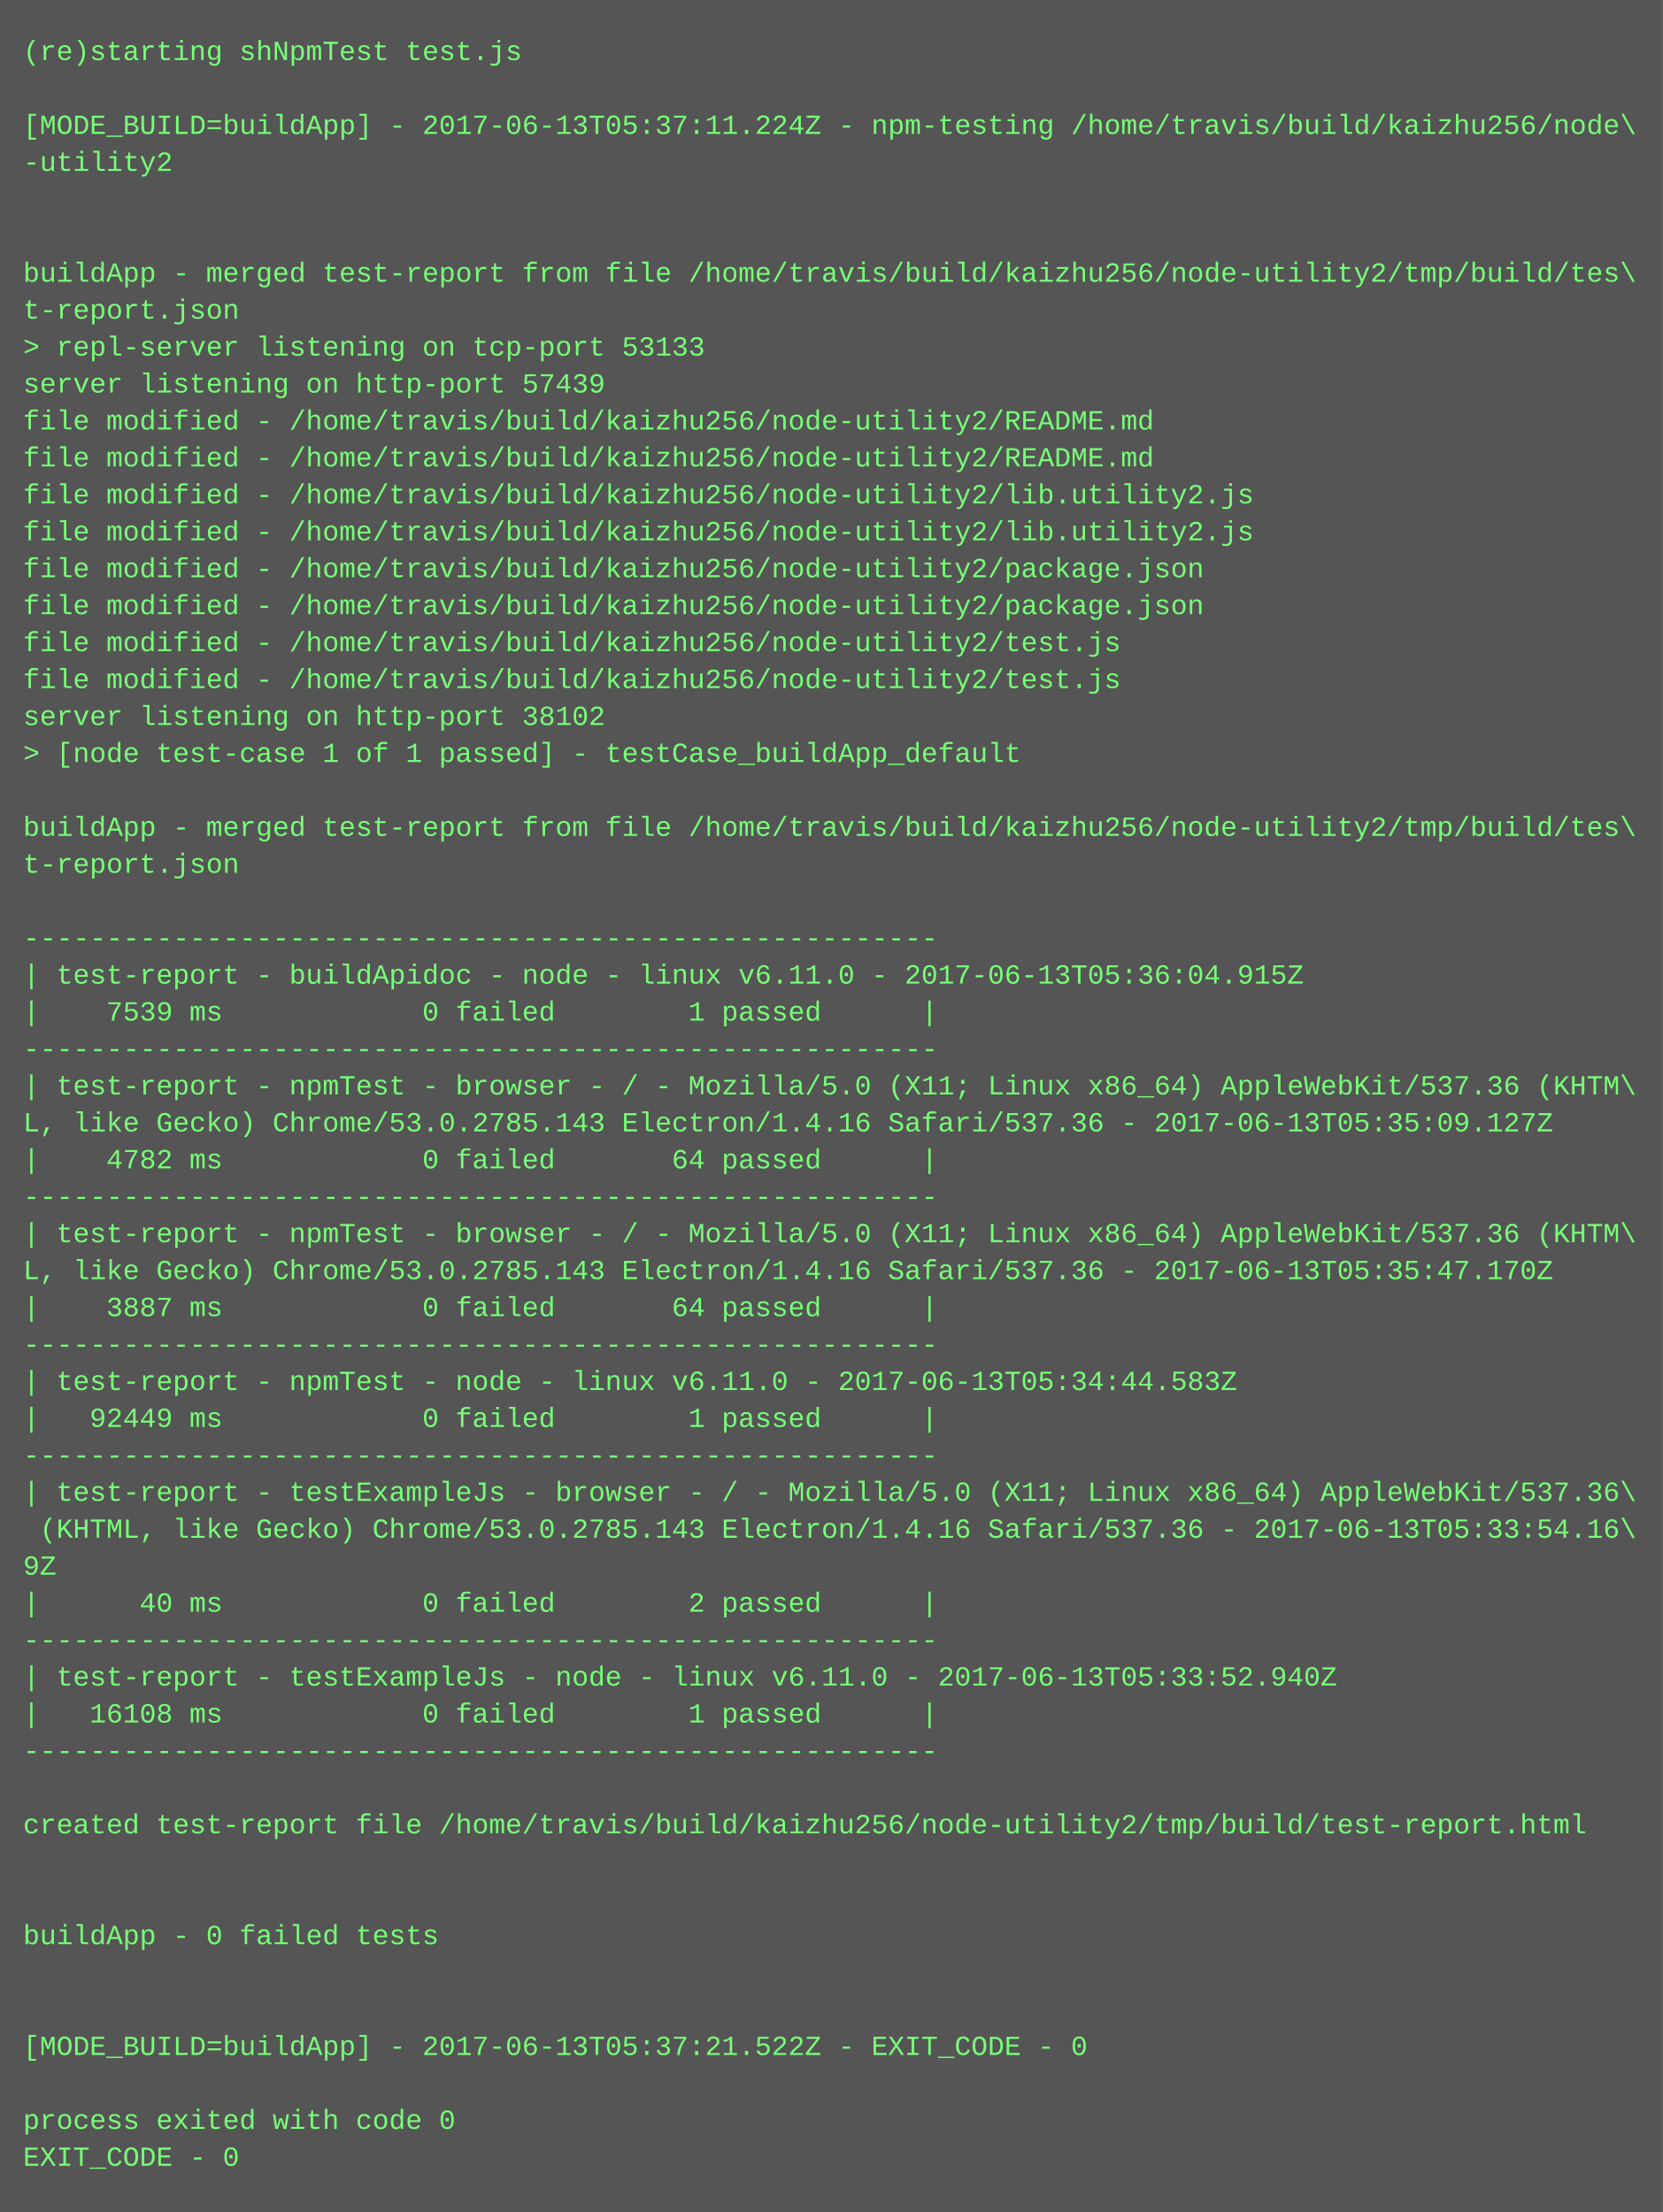
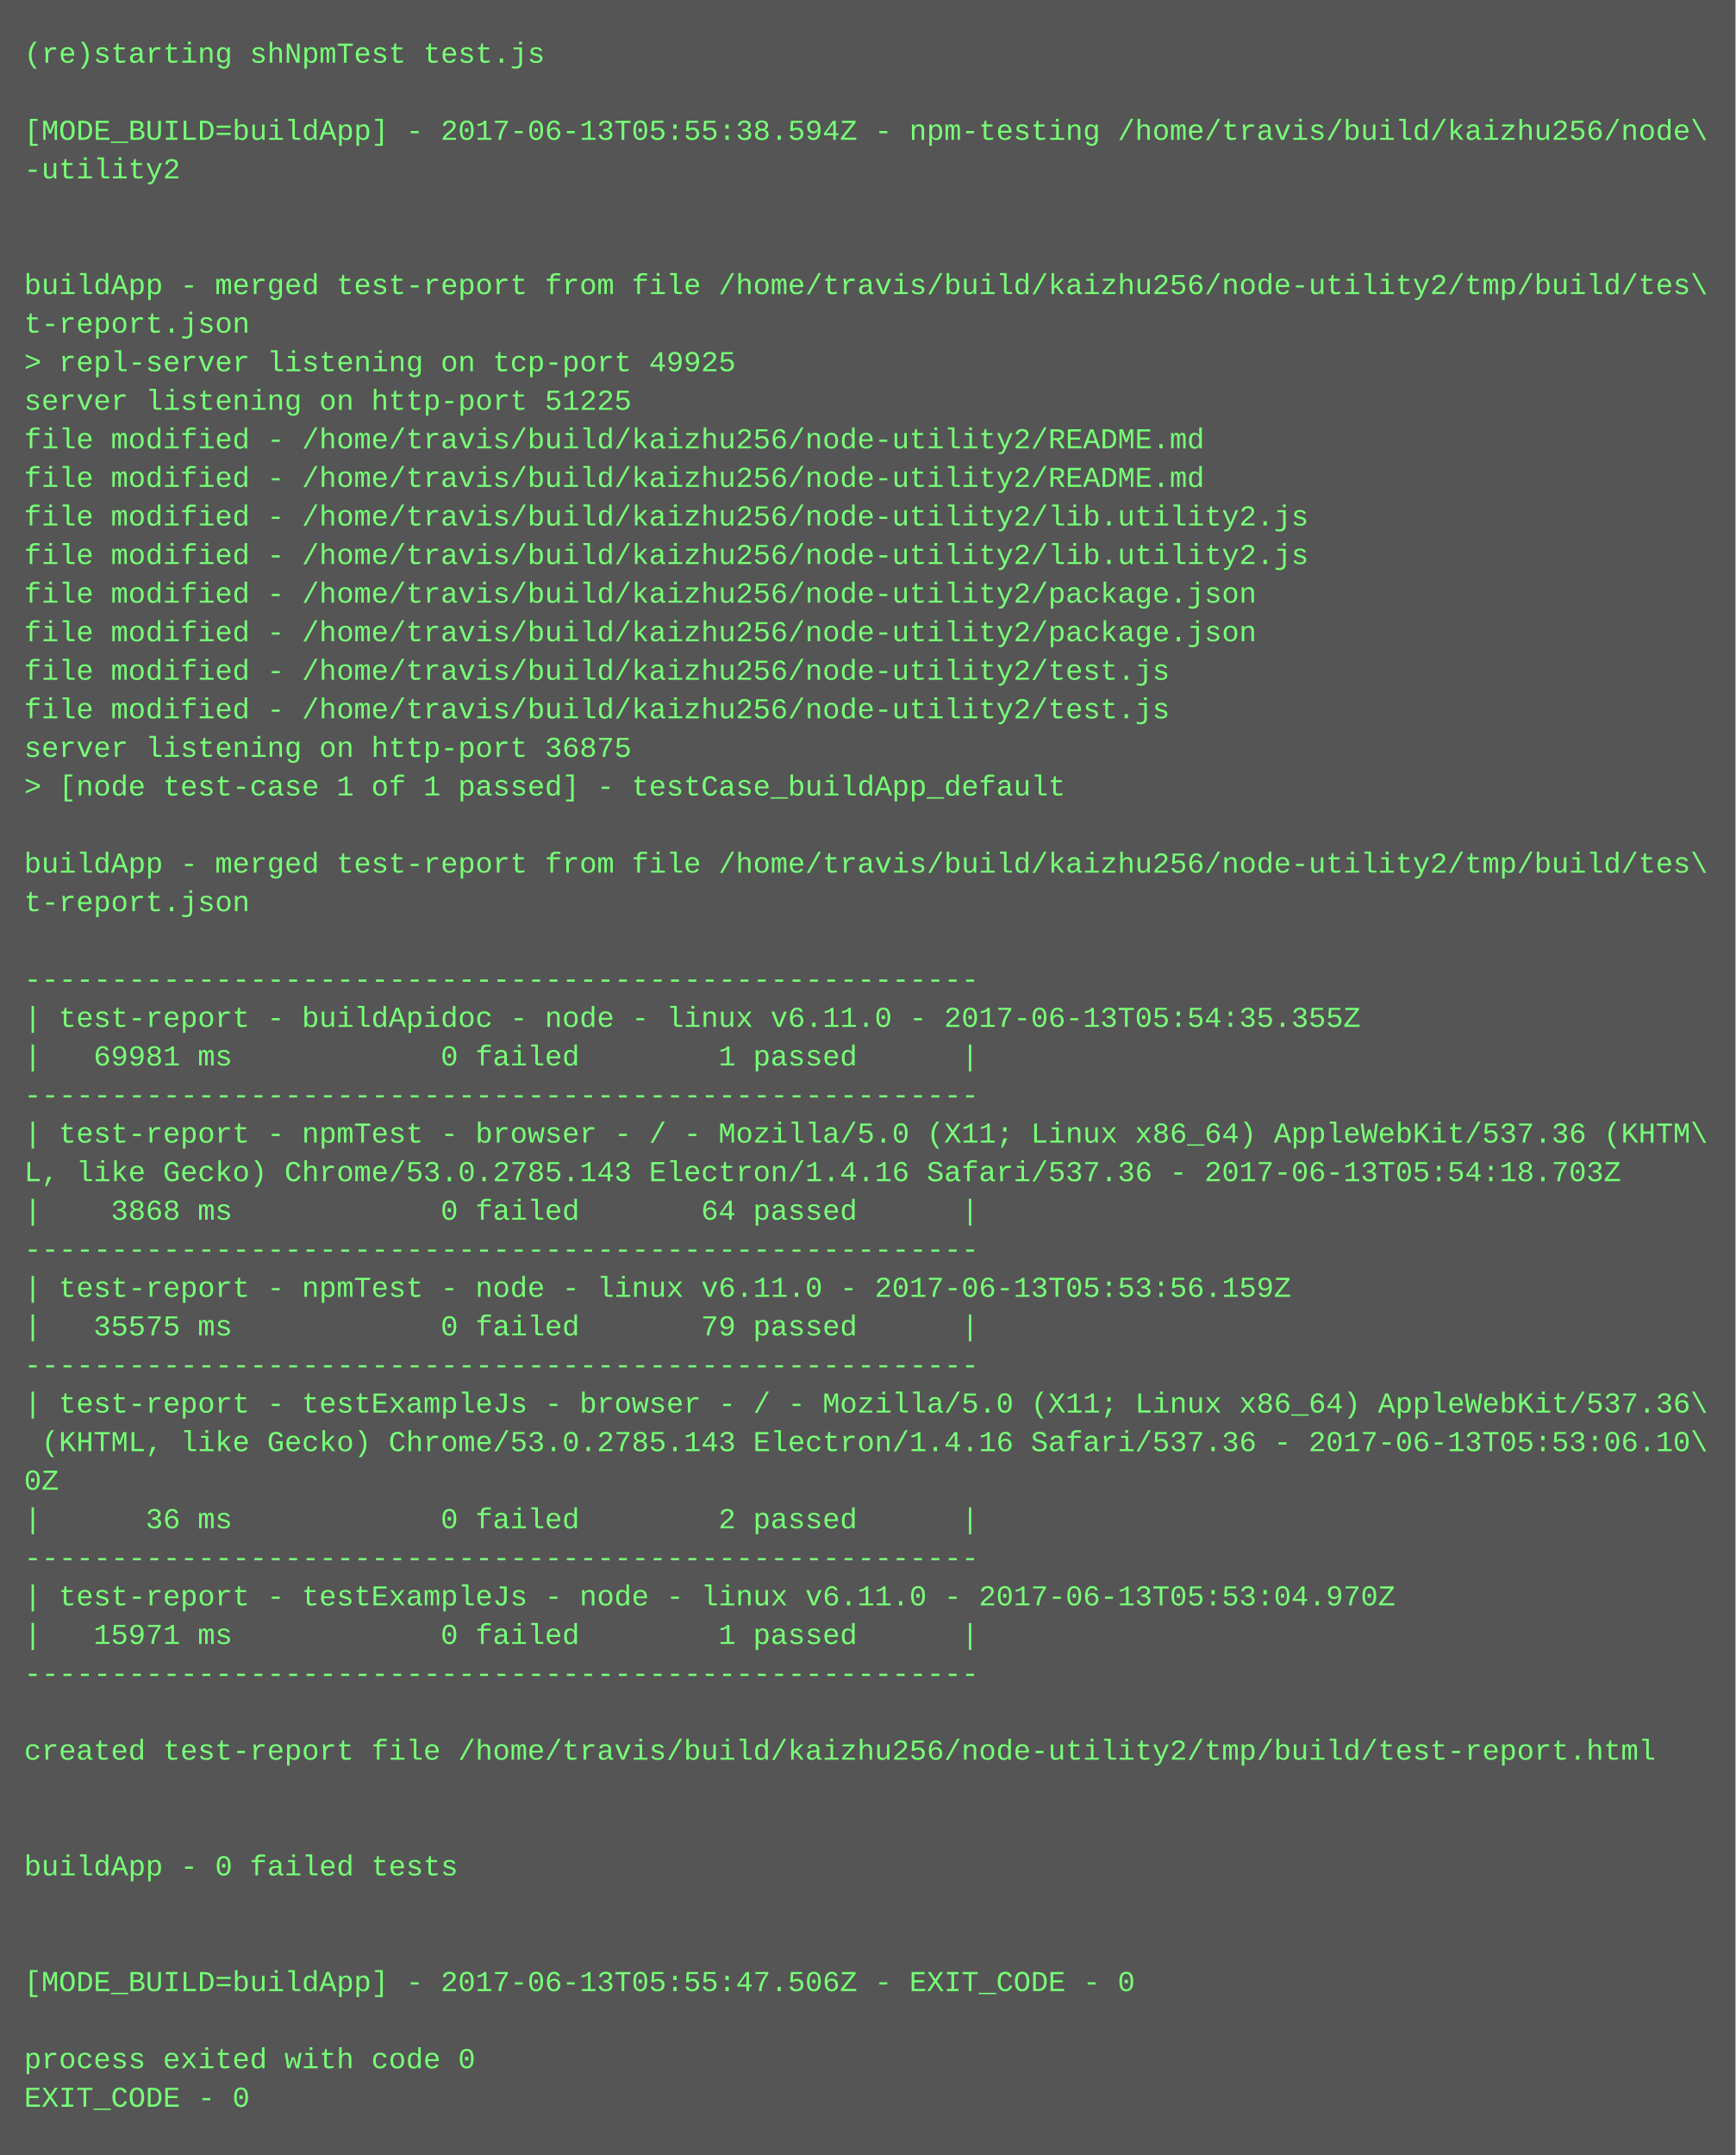
- <svg xmlns="http://www.w3.org/2000/svg" height="958" width="720">
-   <rect height="958" fill="#555" width="720" />
+ <svg xmlns="http://www.w3.org/2000/svg" height="894" width="720">
+   <rect height="894" fill="#555" width="720" />
  <text fill="#7f7" font-family="Courier New" font-size="12" xml:space="preserve">
    <tspan x="10" y="26">(re)starting shNpmTest test.js</tspan>
    <tspan x="10" y="42" />
-     <tspan x="10" y="58">[MODE_BUILD=buildApp] - 2017-06-13T05:37:11.224Z - npm-testing /home/travis/build/kaizhu256/node\</tspan>
+     <tspan x="10" y="58">[MODE_BUILD=buildApp] - 2017-06-13T05:55:38.594Z - npm-testing /home/travis/build/kaizhu256/node\</tspan>
    <tspan x="10" y="74">-utility2</tspan>
    <tspan x="10" y="90" />
    <tspan x="10" y="106" />
    <tspan x="10" y="122">buildApp - merged test-report from file /home/travis/build/kaizhu256/node-utility2/tmp/build/tes\</tspan>
    <tspan x="10" y="138">t-report.json</tspan>
-     <tspan x="10" y="154">&gt; repl-server listening on tcp-port 53133</tspan>
-     <tspan x="10" y="170">server listening on http-port 57439</tspan>
+     <tspan x="10" y="154">&gt; repl-server listening on tcp-port 49925</tspan>
+     <tspan x="10" y="170">server listening on http-port 51225</tspan>
    <tspan x="10" y="186">file modified - /home/travis/build/kaizhu256/node-utility2/README.md</tspan>
    <tspan x="10" y="202">file modified - /home/travis/build/kaizhu256/node-utility2/README.md</tspan>
    <tspan x="10" y="218">file modified - /home/travis/build/kaizhu256/node-utility2/lib.utility2.js</tspan>
    <tspan x="10" y="234">file modified - /home/travis/build/kaizhu256/node-utility2/lib.utility2.js</tspan>
    <tspan x="10" y="250">file modified - /home/travis/build/kaizhu256/node-utility2/package.json</tspan>
    <tspan x="10" y="266">file modified - /home/travis/build/kaizhu256/node-utility2/package.json</tspan>
    <tspan x="10" y="282">file modified - /home/travis/build/kaizhu256/node-utility2/test.js</tspan>
    <tspan x="10" y="298">file modified - /home/travis/build/kaizhu256/node-utility2/test.js</tspan>
-     <tspan x="10" y="314">server listening on http-port 38102</tspan>
+     <tspan x="10" y="314">server listening on http-port 36875</tspan>
    <tspan x="10" y="330">&gt; [node test-case 1 of 1 passed] - testCase_buildApp_default</tspan>
    <tspan x="10" y="346" />
    <tspan x="10" y="362">buildApp - merged test-report from file /home/travis/build/kaizhu256/node-utility2/tmp/build/tes\</tspan>
    <tspan x="10" y="378">t-report.json</tspan>
    <tspan x="10" y="394" />
    <tspan x="10" y="410">-------------------------------------------------------</tspan>
-     <tspan x="10" y="426">| test-report - buildApidoc - node - linux v6.11.0 - 2017-06-13T05:36:04.915Z</tspan>
-     <tspan x="10" y="442">|    7539 ms            0 failed        1 passed      |</tspan>
+     <tspan x="10" y="426">| test-report - buildApidoc - node - linux v6.11.0 - 2017-06-13T05:54:35.355Z</tspan>
+     <tspan x="10" y="442">|   69981 ms            0 failed        1 passed      |</tspan>
    <tspan x="10" y="458">-------------------------------------------------------</tspan>
    <tspan x="10" y="474">| test-report - npmTest - browser - / - Mozilla/5.0 (X11; Linux x86_64) AppleWebKit/537.36 (KHTM\</tspan>
-     <tspan x="10" y="490">L, like Gecko) Chrome/53.0.2785.143 Electron/1.4.16 Safari/537.36 - 2017-06-13T05:35:09.127Z</tspan>
-     <tspan x="10" y="506">|    4782 ms            0 failed       64 passed      |</tspan>
+     <tspan x="10" y="490">L, like Gecko) Chrome/53.0.2785.143 Electron/1.4.16 Safari/537.36 - 2017-06-13T05:54:18.703Z</tspan>
+     <tspan x="10" y="506">|    3868 ms            0 failed       64 passed      |</tspan>
    <tspan x="10" y="522">-------------------------------------------------------</tspan>
-     <tspan x="10" y="538">| test-report - npmTest - browser - / - Mozilla/5.0 (X11; Linux x86_64) AppleWebKit/537.36 (KHTM\</tspan>
-     <tspan x="10" y="554">L, like Gecko) Chrome/53.0.2785.143 Electron/1.4.16 Safari/537.36 - 2017-06-13T05:35:47.170Z</tspan>
-     <tspan x="10" y="570">|    3887 ms            0 failed       64 passed      |</tspan>
-     <tspan x="10" y="586">-------------------------------------------------------</tspan>
-     <tspan x="10" y="602">| test-report - npmTest - node - linux v6.11.0 - 2017-06-13T05:34:44.583Z</tspan>
-     <tspan x="10" y="618">|   92449 ms            0 failed        1 passed      |</tspan>
-     <tspan x="10" y="634">-------------------------------------------------------</tspan>
-     <tspan x="10" y="650">| test-report - testExampleJs - browser - / - Mozilla/5.0 (X11; Linux x86_64) AppleWebKit/537.36\</tspan>
-     <tspan x="10" y="666"> (KHTML, like Gecko) Chrome/53.0.2785.143 Electron/1.4.16 Safari/537.36 - 2017-06-13T05:33:54.16\</tspan>
-     <tspan x="10" y="682">9Z</tspan>
-     <tspan x="10" y="698">|      40 ms            0 failed        2 passed      |</tspan>
-     <tspan x="10" y="714">-------------------------------------------------------</tspan>
-     <tspan x="10" y="730">| test-report - testExampleJs - node - linux v6.11.0 - 2017-06-13T05:33:52.940Z</tspan>
-     <tspan x="10" y="746">|   16108 ms            0 failed        1 passed      |</tspan>
-     <tspan x="10" y="762">-------------------------------------------------------</tspan>
-     <tspan x="10" y="778" />
-     <tspan x="10" y="794">created test-report file /home/travis/build/kaizhu256/node-utility2/tmp/build/test-report.html</tspan>
+     <tspan x="10" y="538">| test-report - npmTest - node - linux v6.11.0 - 2017-06-13T05:53:56.159Z</tspan>
+     <tspan x="10" y="554">|   35575 ms            0 failed       79 passed      |</tspan>
+     <tspan x="10" y="570">-------------------------------------------------------</tspan>
+     <tspan x="10" y="586">| test-report - testExampleJs - browser - / - Mozilla/5.0 (X11; Linux x86_64) AppleWebKit/537.36\</tspan>
+     <tspan x="10" y="602"> (KHTML, like Gecko) Chrome/53.0.2785.143 Electron/1.4.16 Safari/537.36 - 2017-06-13T05:53:06.10\</tspan>
+     <tspan x="10" y="618">0Z</tspan>
+     <tspan x="10" y="634">|      36 ms            0 failed        2 passed      |</tspan>
+     <tspan x="10" y="650">-------------------------------------------------------</tspan>
+     <tspan x="10" y="666">| test-report - testExampleJs - node - linux v6.11.0 - 2017-06-13T05:53:04.970Z</tspan>
+     <tspan x="10" y="682">|   15971 ms            0 failed        1 passed      |</tspan>
+     <tspan x="10" y="698">-------------------------------------------------------</tspan>
+     <tspan x="10" y="714" />
+     <tspan x="10" y="730">created test-report file /home/travis/build/kaizhu256/node-utility2/tmp/build/test-report.html</tspan>
+     <tspan x="10" y="746" />
+     <tspan x="10" y="762" />
+     <tspan x="10" y="778">buildApp - 0 failed tests</tspan>
+     <tspan x="10" y="794" />
    <tspan x="10" y="810" />
-     <tspan x="10" y="826" />
-     <tspan x="10" y="842">buildApp - 0 failed tests</tspan>
-     <tspan x="10" y="858" />
-     <tspan x="10" y="874" />
-     <tspan x="10" y="890">[MODE_BUILD=buildApp] - 2017-06-13T05:37:21.522Z - EXIT_CODE - 0</tspan>
-     <tspan x="10" y="906" />
-     <tspan x="10" y="922">process exited with code 0</tspan>
-     <tspan x="10" y="938">EXIT_CODE - 0</tspan>
+     <tspan x="10" y="826">[MODE_BUILD=buildApp] - 2017-06-13T05:55:47.506Z - EXIT_CODE - 0</tspan>
+     <tspan x="10" y="842" />
+     <tspan x="10" y="858">process exited with code 0</tspan>
+     <tspan x="10" y="874">EXIT_CODE - 0</tspan>
  </text>
</svg>
